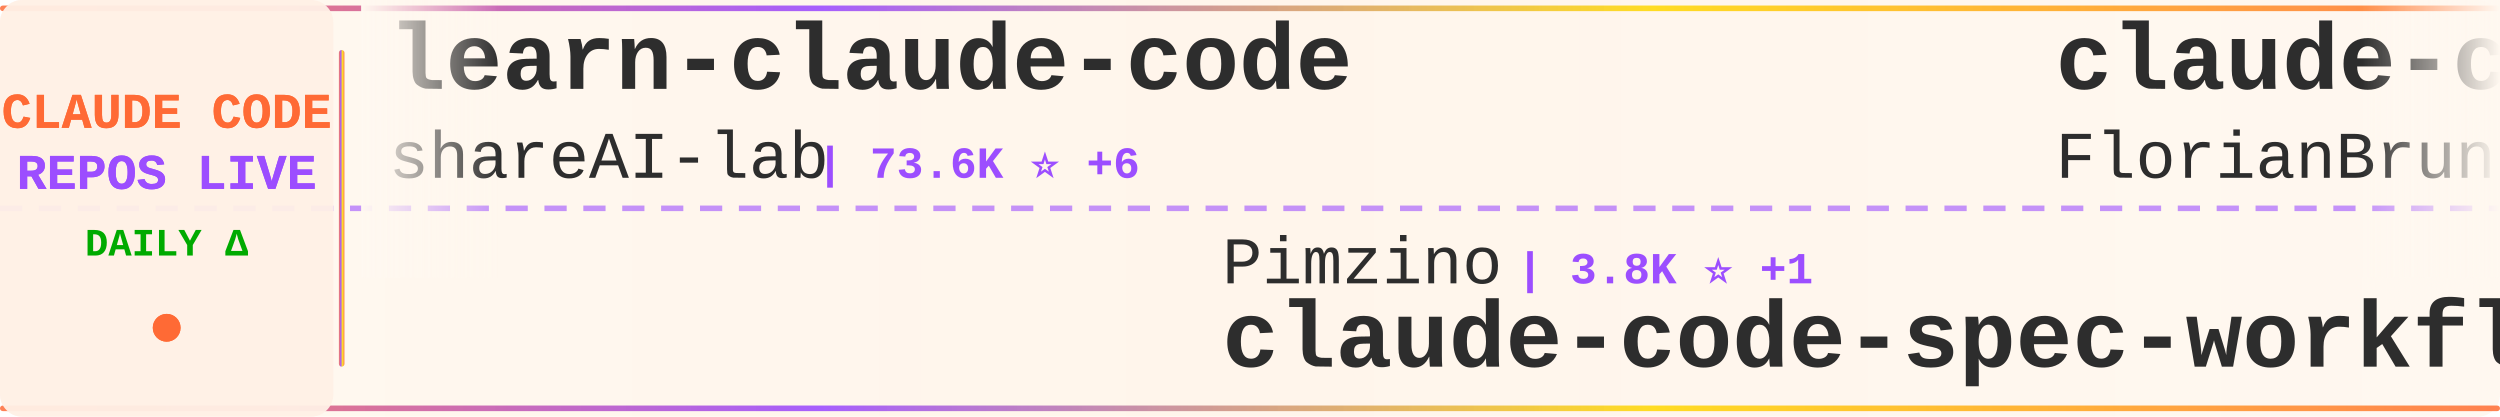
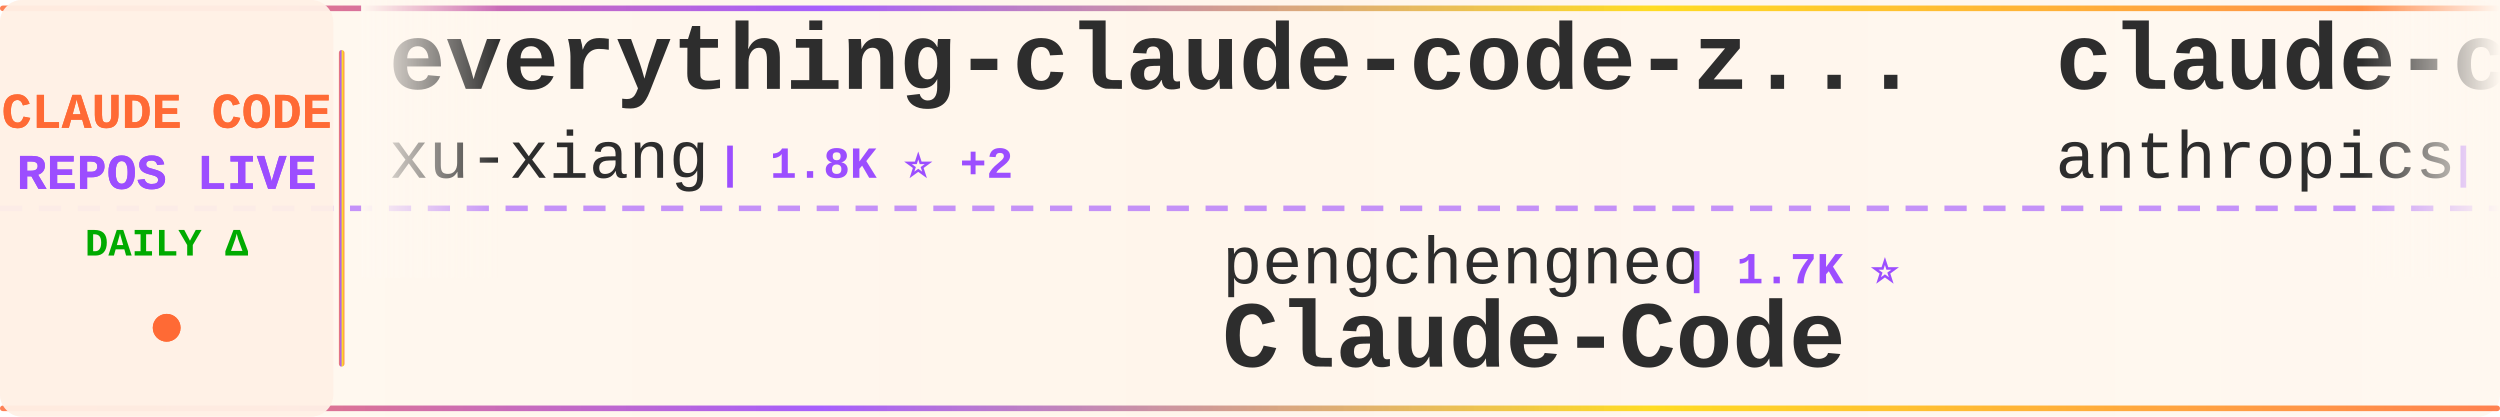
<svg xmlns="http://www.w3.org/2000/svg" width="900" height="150">
  <defs>
    <linearGradient id="tickerBg" x1="0%" y1="0%" x2="100%" y2="0%">
      <stop offset="0%" style="stop-color:#fff8f0;stop-opacity:0.98" />
      <stop offset="50%" style="stop-color:#fff5eb;stop-opacity:1" />
      <stop offset="100%" style="stop-color:#fff8f0;stop-opacity:0.98" />
    </linearGradient>
    <linearGradient id="borderGrad" x1="0%" y1="0%" x2="100%" y2="0%">
      <stop offset="0%" style="stop-color:#FF6B35;stop-opacity:0.85">
        <animate attributeName="stop-opacity" values="0.85;1;0.85" dur="2s" repeatCount="indefinite" />
      </stop>
      <stop offset="33%" style="stop-color:#9C4EFF;stop-opacity:0.9">
        <animate attributeName="stop-opacity" values="0.9;1;0.9" dur="2.2s" repeatCount="indefinite" />
      </stop>
      <stop offset="66%" style="stop-color:#FFD700;stop-opacity:0.85">
        <animate attributeName="stop-opacity" values="0.85;1;0.85" dur="1.8s" repeatCount="indefinite" />
      </stop>
      <stop offset="100%" style="stop-color:#FF6B35;stop-opacity:0.85">
        <animate attributeName="stop-opacity" values="0.85;1;0.85" dur="2s" repeatCount="indefinite" />
      </stop>
    </linearGradient>
    <filter id="textGlow">
      <feGaussianBlur stdDeviation="0.15" result="coloredBlur" />
      <feMerge>
        <feMergeNode in="coloredBlur" />
        <feMergeNode in="SourceGraphic" />
      </feMerge>
    </filter>
    <filter id="metricGlow">
      <feGaussianBlur stdDeviation="0.2" result="coloredBlur" />
      <feMerge>
        <feMergeNode in="coloredBlur" />
        <feMergeNode in="SourceGraphic" />
      </feMerge>
    </filter>
    <linearGradient id="leftFade" x1="0%" y1="0%" x2="100%" y2="0%">
      <stop offset="0%" style="stop-color:#fff8f0;stop-opacity:1" />
      <stop offset="100%" style="stop-color:#fff8f0;stop-opacity:0" />
    </linearGradient>
    <linearGradient id="rightFade" x1="0%" y1="0%" x2="100%" y2="0%">
      <stop offset="0%" style="stop-color:#fff8f0;stop-opacity:0" />
      <stop offset="100%" style="stop-color:#fff8f0;stop-opacity:1" />
    </linearGradient>
  </defs>
  <rect width="900" height="150" fill="url(#tickerBg)" rx="8" />
  <rect x="0" y="2" width="900" height="2" fill="url(#borderGrad)" rx="1" />
  <rect x="0" y="146" width="900" height="2" fill="url(#borderGrad)" rx="1" />
  <line x1="0" y1="75" x2="900" y2="75" stroke="#9C4EFF" stroke-width="2" stroke-dasharray="8 6" opacity="0.6" />
  <rect x="0" y="0" width="120" height="150" fill="#fff0e6" opacity="0.95" rx="8" />
  <text x="60" y="46" font-family="'Courier New', monospace" font-size="18" font-weight="bold" fill="#FF6B35" text-anchor="middle" filter="url(#textGlow)">
    CLAUDE CODE
  </text>
  <text x="60" y="68" font-family="'Courier New', monospace" font-size="18" font-weight="bold" fill="#9C4EFF" text-anchor="middle" filter="url(#textGlow)">
    REPOS LIVE
  </text>
  <text x="60" y="92" font-family="'Courier New', monospace" font-size="14" font-weight="bold" fill="#00aa00" text-anchor="middle">
    DAILY Δ
  </text>
  <circle cx="60" cy="118" r="5" fill="#FF6B35" filter="url(#metricGlow)">
    <animate attributeName="r" values="4;6;4" dur="1.5s" repeatCount="indefinite" />
    <animate attributeName="opacity" values="0.6;1;0.6" dur="1.5s" repeatCount="indefinite" />
  </circle>
  <rect x="122" y="18" width="2" height="114" fill="url(#borderGrad)" rx="1" />
  <clipPath id="tickerClip">
    <rect x="130" y="0" width="770" height="150" />
  </clipPath>
  <g clip-path="url(#tickerClip)">
    <g id="tickerItems">
      <animateTransform attributeName="transform" attributeType="XML" type="translate" from="0 0" to="-3000 0" dur="54s" repeatCount="indefinite" />
      <g transform="translate(0, 0)">
-         <text x="140" y="32" font-family="'Courier New', monospace" font-size="34" font-weight="bold" fill="#2d2d2d">learn-claude-code</text>
-         <text x="140" y="64" font-family="'Courier New', monospace" font-size="24" font-weight="normal" fill="#2d2d2d" opacity="1.0">shareAI-lab</text>
-         <text x="294" y="64" font-family="'Courier New', monospace" font-size="16" font-weight="bold" fill="#9C4EFF"> | 73.6K ⭐ +6</text>
+         <text x="140" y="32" font-family="'Courier New', monospace" font-size="34" font-weight="bold" fill="#2d2d2d">everything-claude-code-z...</text>
+         <text x="140" y="64" font-family="'Courier New', monospace" font-size="24" font-weight="normal" fill="#2d2d2d" opacity="1.0">xu-xiang</text>
+         <text x="258" y="64" font-family="'Courier New', monospace" font-size="16" font-weight="bold" fill="#9C4EFF"> | 1.8K ⭐ +2</text>
      </g>
      <g transform="translate(300, 0)">
-         <text x="140" y="102" font-family="'Courier New', monospace" font-size="24" font-weight="normal" fill="#2d2d2d" opacity="1.0">Pimzino</text>
-         <text x="246" y="102" font-family="'Courier New', monospace" font-size="16" font-weight="bold" fill="#9C4EFF"> | 3.8K ⭐ +1</text>
-         <text x="140" y="132" font-family="'Courier New', monospace" font-size="34" font-weight="bold" fill="#2d2d2d">claude-code-spec-workflo...</text>
+         <text x="140" y="102" font-family="'Courier New', monospace" font-size="24" font-weight="normal" fill="#2d2d2d" opacity="1.0">pengchengneo</text>
+         <text x="306" y="102" font-family="'Courier New', monospace" font-size="16" font-weight="bold" fill="#9C4EFF"> | 1.7K ⭐</text>
+         <text x="140" y="132" font-family="'Courier New', monospace" font-size="34" font-weight="bold" fill="#2d2d2d">Claude-Code</text>
      </g>
      <g transform="translate(600, 0)">
-         <text x="140" y="32" font-family="'Courier New', monospace" font-size="34" font-weight="bold" fill="#2d2d2d">claude-code-ultimate-gui...</text>
-         <text x="140" y="64" font-family="'Courier New', monospace" font-size="24" font-weight="normal" fill="#2d2d2d" opacity="1.0">FlorianBruniaux</text>
-         <text x="342" y="64" font-family="'Courier New', monospace" font-size="16" font-weight="bold" fill="#9C4EFF"> | 5.7K ⭐</text>
+         <text x="140" y="32" font-family="'Courier New', monospace" font-size="34" font-weight="bold" fill="#2d2d2d">claude-code-base-action</text>
+         <text x="140" y="64" font-family="'Courier New', monospace" font-size="24" font-weight="normal" fill="#2d2d2d" opacity="1.0">anthropics</text>
+         <text x="282" y="64" font-family="'Courier New', monospace" font-size="16" font-weight="bold" fill="#9C4EFF"> | 939 ⭐</text>
      </g>
      <g transform="translate(900, 0)">
-         <text x="140" y="102" font-family="'Courier New', monospace" font-size="24" font-weight="normal" fill="#2d2d2d" opacity="1.0">feiskyer</text>
-         <text x="258" y="102" font-family="'Courier New', monospace" font-size="16" font-weight="bold" fill="#9C4EFF"> | 1.6K ⭐</text>
-         <text x="140" y="132" font-family="'Courier New', monospace" font-size="34" font-weight="bold" fill="#2d2d2d">claude-code-settings</text>
+         <text x="140" y="102" font-family="'Courier New', monospace" font-size="24" font-weight="normal" fill="#2d2d2d" opacity="1.0">Yeachan-Heo</text>
+         <text x="294" y="102" font-family="'Courier New', monospace" font-size="16" font-weight="bold" fill="#9C4EFF"> | 38.4K ⭐ +2</text>
+         <text x="140" y="132" font-family="'Courier New', monospace" font-size="34" font-weight="bold" fill="#2d2d2d">oh-my-claudecode</text>
      </g>
      <g transform="translate(1200, 0)">
-         <text x="140" y="32" font-family="'Courier New', monospace" font-size="34" font-weight="bold" fill="#2d2d2d">claude-code-showcase</text>
-         <text x="140" y="64" font-family="'Courier New', monospace" font-size="24" font-weight="normal" fill="#2d2d2d" opacity="1.0">ChrisWiles</text>
-         <text x="282" y="64" font-family="'Courier New', monospace" font-size="16" font-weight="bold" fill="#9C4EFF"> | 6.0K ⭐ -1</text>
+         <text x="140" y="32" font-family="'Courier New', monospace" font-size="34" font-weight="bold" fill="#2d2d2d">claude-code-hooks-master...</text>
+         <text x="140" y="64" font-family="'Courier New', monospace" font-size="24" font-weight="normal" fill="#2d2d2d" opacity="1.0">disler</text>
+         <text x="234" y="64" font-family="'Courier New', monospace" font-size="16" font-weight="bold" fill="#9C4EFF"> | 3.9K ⭐</text>
      </g>
      <g transform="translate(1500, 0)">
-         <text x="140" y="102" font-family="'Courier New', monospace" font-size="24" font-weight="normal" fill="#2d2d2d" opacity="1.0">guanshan</text>
-         <text x="258" y="102" font-family="'Courier New', monospace" font-size="16" font-weight="bold" fill="#9C4EFF"> | 61 ⭐</text>
-         <text x="140" y="132" font-family="'Courier New', monospace" font-size="34" font-weight="bold" fill="#2d2d2d">ClaudeCode</text>
+         <text x="140" y="102" font-family="'Courier New', monospace" font-size="24" font-weight="normal" fill="#2d2d2d" opacity="1.0">luyao618</text>
+         <text x="258" y="102" font-family="'Courier New', monospace" font-size="16" font-weight="bold" fill="#9C4EFF"> | 1.6K ⭐</text>
+         <text x="140" y="132" font-family="'Courier New', monospace" font-size="34" font-weight="bold" fill="#2d2d2d">Claude-Code-Source-Study</text>
      </g>
      <g transform="translate(1800, 0)">
-         <text x="140" y="32" font-family="'Courier New', monospace" font-size="34" font-weight="bold" fill="#2d2d2d">Claude-code</text>
-         <text x="140" y="64" font-family="'Courier New', monospace" font-size="24" font-weight="normal" fill="#2d2d2d" opacity="1.0">fazxes</text>
-         <text x="234" y="64" font-family="'Courier New', monospace" font-size="16" font-weight="bold" fill="#9C4EFF"> | 230 ⭐</text>
+         <text x="140" y="32" font-family="'Courier New', monospace" font-size="34" font-weight="bold" fill="#2d2d2d">claude-code-settings</text>
+         <text x="140" y="64" font-family="'Courier New', monospace" font-size="24" font-weight="normal" fill="#2d2d2d" opacity="1.0">feiskyer</text>
+         <text x="258" y="64" font-family="'Courier New', monospace" font-size="16" font-weight="bold" fill="#9C4EFF"> | 1.6K ⭐</text>
      </g>
      <g transform="translate(2100, 0)">
-         <text x="140" y="102" font-family="'Courier New', monospace" font-size="24" font-weight="normal" fill="#2d2d2d" opacity="1.0">ChinaSiro</text>
-         <text x="270" y="102" font-family="'Courier New', monospace" font-size="16" font-weight="bold" fill="#9C4EFF"> | 9.6K ⭐</text>
-         <text x="140" y="132" font-family="'Courier New', monospace" font-size="34" font-weight="bold" fill="#2d2d2d">claude-code-sourcemap</text>
+         <text x="140" y="102" font-family="'Courier New', monospace" font-size="24" font-weight="normal" fill="#2d2d2d" opacity="1.0">Chachamaru127</text>
+         <text x="318" y="102" font-family="'Courier New', monospace" font-size="16" font-weight="bold" fill="#9C4EFF"> | 3.0K ⭐</text>
+         <text x="140" y="132" font-family="'Courier New', monospace" font-size="34" font-weight="bold" fill="#2d2d2d">claude-code-harness</text>
      </g>
      <g transform="translate(2400, 0)">
-         <text x="140" y="32" font-family="'Courier New', monospace" font-size="34" font-weight="bold" fill="#2d2d2d">claude-code-reverse</text>
-         <text x="140" y="64" font-family="'Courier New', monospace" font-size="24" font-weight="normal" fill="#2d2d2d" opacity="1.0">Yuyz0112</text>
-         <text x="258" y="64" font-family="'Courier New', monospace" font-size="16" font-weight="bold" fill="#9C4EFF"> | 2.4K ⭐</text>
+         <text x="140" y="32" font-family="'Courier New', monospace" font-size="34" font-weight="bold" fill="#2d2d2d">Claude-Code-Game-Studios</text>
+         <text x="140" y="64" font-family="'Courier New', monospace" font-size="24" font-weight="normal" fill="#2d2d2d" opacity="1.0">Donchitos</text>
+         <text x="270" y="64" font-family="'Courier New', monospace" font-size="16" font-weight="bold" fill="#9C4EFF"> | 23.7K ⭐</text>
      </g>
      <g transform="translate(2700, 0)">
-         <text x="140" y="102" font-family="'Courier New', monospace" font-size="24" font-weight="normal" fill="#2d2d2d" opacity="1.0">disler</text>
-         <text x="234" y="102" font-family="'Courier New', monospace" font-size="16" font-weight="bold" fill="#9C4EFF"> | 1.6K ⭐</text>
-         <text x="140" y="132" font-family="'Courier New', monospace" font-size="34" font-weight="bold" fill="#2d2d2d">pi-vs-claude-code</text>
+         <text x="140" y="102" font-family="'Courier New', monospace" font-size="24" font-weight="normal" fill="#2d2d2d" opacity="1.0">anthropics</text>
+         <text x="282" y="102" font-family="'Courier New', monospace" font-size="16" font-weight="bold" fill="#9C4EFF"> | 167.0K ⭐ +28</text>
+         <text x="140" y="132" font-family="'Courier New', monospace" font-size="34" font-weight="bold" fill="#2d2d2d">skills</text>
      </g>
      <g transform="translate(3000, 0)">
-         <text x="140" y="32" font-family="'Courier New', monospace" font-size="34" font-weight="bold" fill="#2d2d2d">learn-claude-code</text>
-         <text x="140" y="64" font-family="'Courier New', monospace" font-size="24" font-weight="normal" fill="#2d2d2d" opacity="1.0">shareAI-lab</text>
-         <text x="294" y="64" font-family="'Courier New', monospace" font-size="16" font-weight="bold" fill="#9C4EFF"> | 73.6K ⭐ +6</text>
+         <text x="140" y="32" font-family="'Courier New', monospace" font-size="34" font-weight="bold" fill="#2d2d2d">everything-claude-code-z...</text>
+         <text x="140" y="64" font-family="'Courier New', monospace" font-size="24" font-weight="normal" fill="#2d2d2d" opacity="1.0">xu-xiang</text>
+         <text x="258" y="64" font-family="'Courier New', monospace" font-size="16" font-weight="bold" fill="#9C4EFF"> | 1.8K ⭐ +2</text>
      </g>
      <g transform="translate(3300, 0)">
-         <text x="140" y="102" font-family="'Courier New', monospace" font-size="24" font-weight="normal" fill="#2d2d2d" opacity="1.0">Pimzino</text>
-         <text x="246" y="102" font-family="'Courier New', monospace" font-size="16" font-weight="bold" fill="#9C4EFF"> | 3.8K ⭐ +1</text>
-         <text x="140" y="132" font-family="'Courier New', monospace" font-size="34" font-weight="bold" fill="#2d2d2d">claude-code-spec-workflo...</text>
+         <text x="140" y="102" font-family="'Courier New', monospace" font-size="24" font-weight="normal" fill="#2d2d2d" opacity="1.0">pengchengneo</text>
+         <text x="306" y="102" font-family="'Courier New', monospace" font-size="16" font-weight="bold" fill="#9C4EFF"> | 1.7K ⭐</text>
+         <text x="140" y="132" font-family="'Courier New', monospace" font-size="34" font-weight="bold" fill="#2d2d2d">Claude-Code</text>
      </g>
      <g transform="translate(3600, 0)">
-         <text x="140" y="32" font-family="'Courier New', monospace" font-size="34" font-weight="bold" fill="#2d2d2d">claude-code-ultimate-gui...</text>
-         <text x="140" y="64" font-family="'Courier New', monospace" font-size="24" font-weight="normal" fill="#2d2d2d" opacity="1.0">FlorianBruniaux</text>
-         <text x="342" y="64" font-family="'Courier New', monospace" font-size="16" font-weight="bold" fill="#9C4EFF"> | 5.7K ⭐</text>
+         <text x="140" y="32" font-family="'Courier New', monospace" font-size="34" font-weight="bold" fill="#2d2d2d">claude-code-base-action</text>
+         <text x="140" y="64" font-family="'Courier New', monospace" font-size="24" font-weight="normal" fill="#2d2d2d" opacity="1.0">anthropics</text>
+         <text x="282" y="64" font-family="'Courier New', monospace" font-size="16" font-weight="bold" fill="#9C4EFF"> | 939 ⭐</text>
      </g>
      <g transform="translate(3900, 0)">
-         <text x="140" y="102" font-family="'Courier New', monospace" font-size="24" font-weight="normal" fill="#2d2d2d" opacity="1.0">feiskyer</text>
-         <text x="258" y="102" font-family="'Courier New', monospace" font-size="16" font-weight="bold" fill="#9C4EFF"> | 1.6K ⭐</text>
-         <text x="140" y="132" font-family="'Courier New', monospace" font-size="34" font-weight="bold" fill="#2d2d2d">claude-code-settings</text>
+         <text x="140" y="102" font-family="'Courier New', monospace" font-size="24" font-weight="normal" fill="#2d2d2d" opacity="1.0">Yeachan-Heo</text>
+         <text x="294" y="102" font-family="'Courier New', monospace" font-size="16" font-weight="bold" fill="#9C4EFF"> | 38.4K ⭐ +2</text>
+         <text x="140" y="132" font-family="'Courier New', monospace" font-size="34" font-weight="bold" fill="#2d2d2d">oh-my-claudecode</text>
      </g>
    </g>
  </g>
  <rect x="130" y="0" width="50" height="100" fill="url(#leftFade)" />
  <rect x="850" y="0" width="50" height="100" fill="url(#rightFade)" />
</svg>
